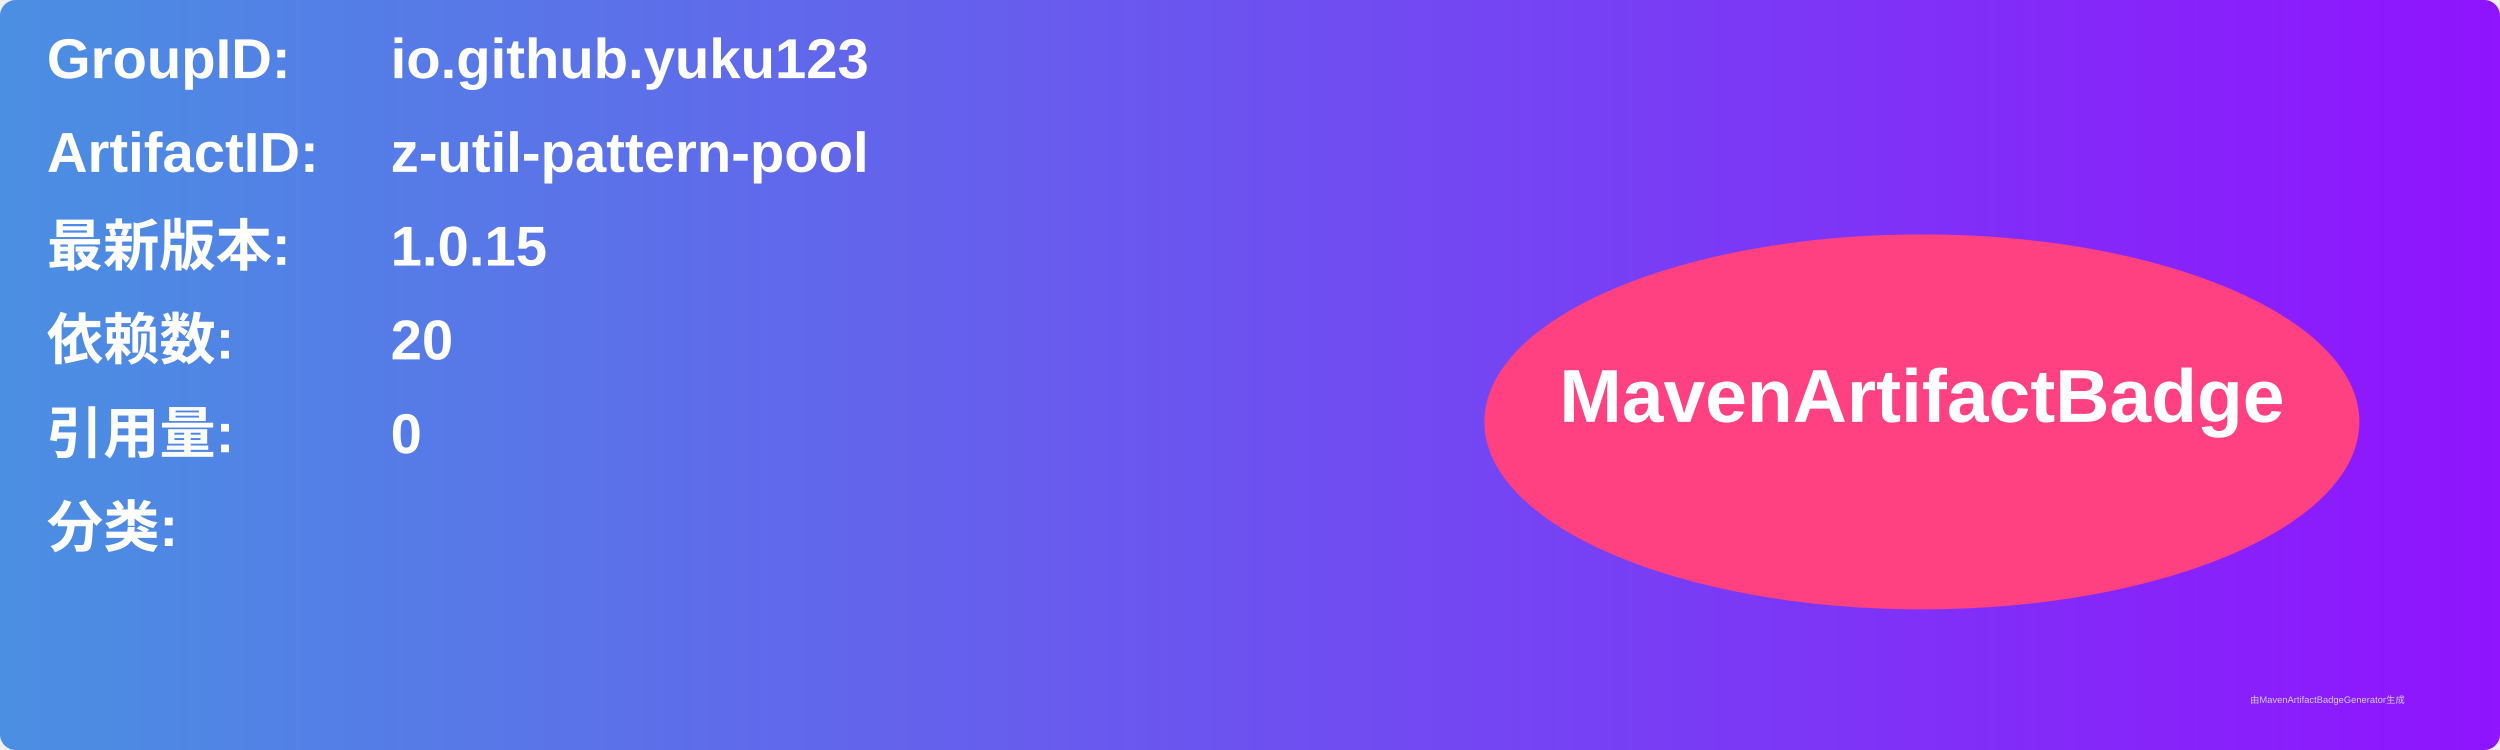
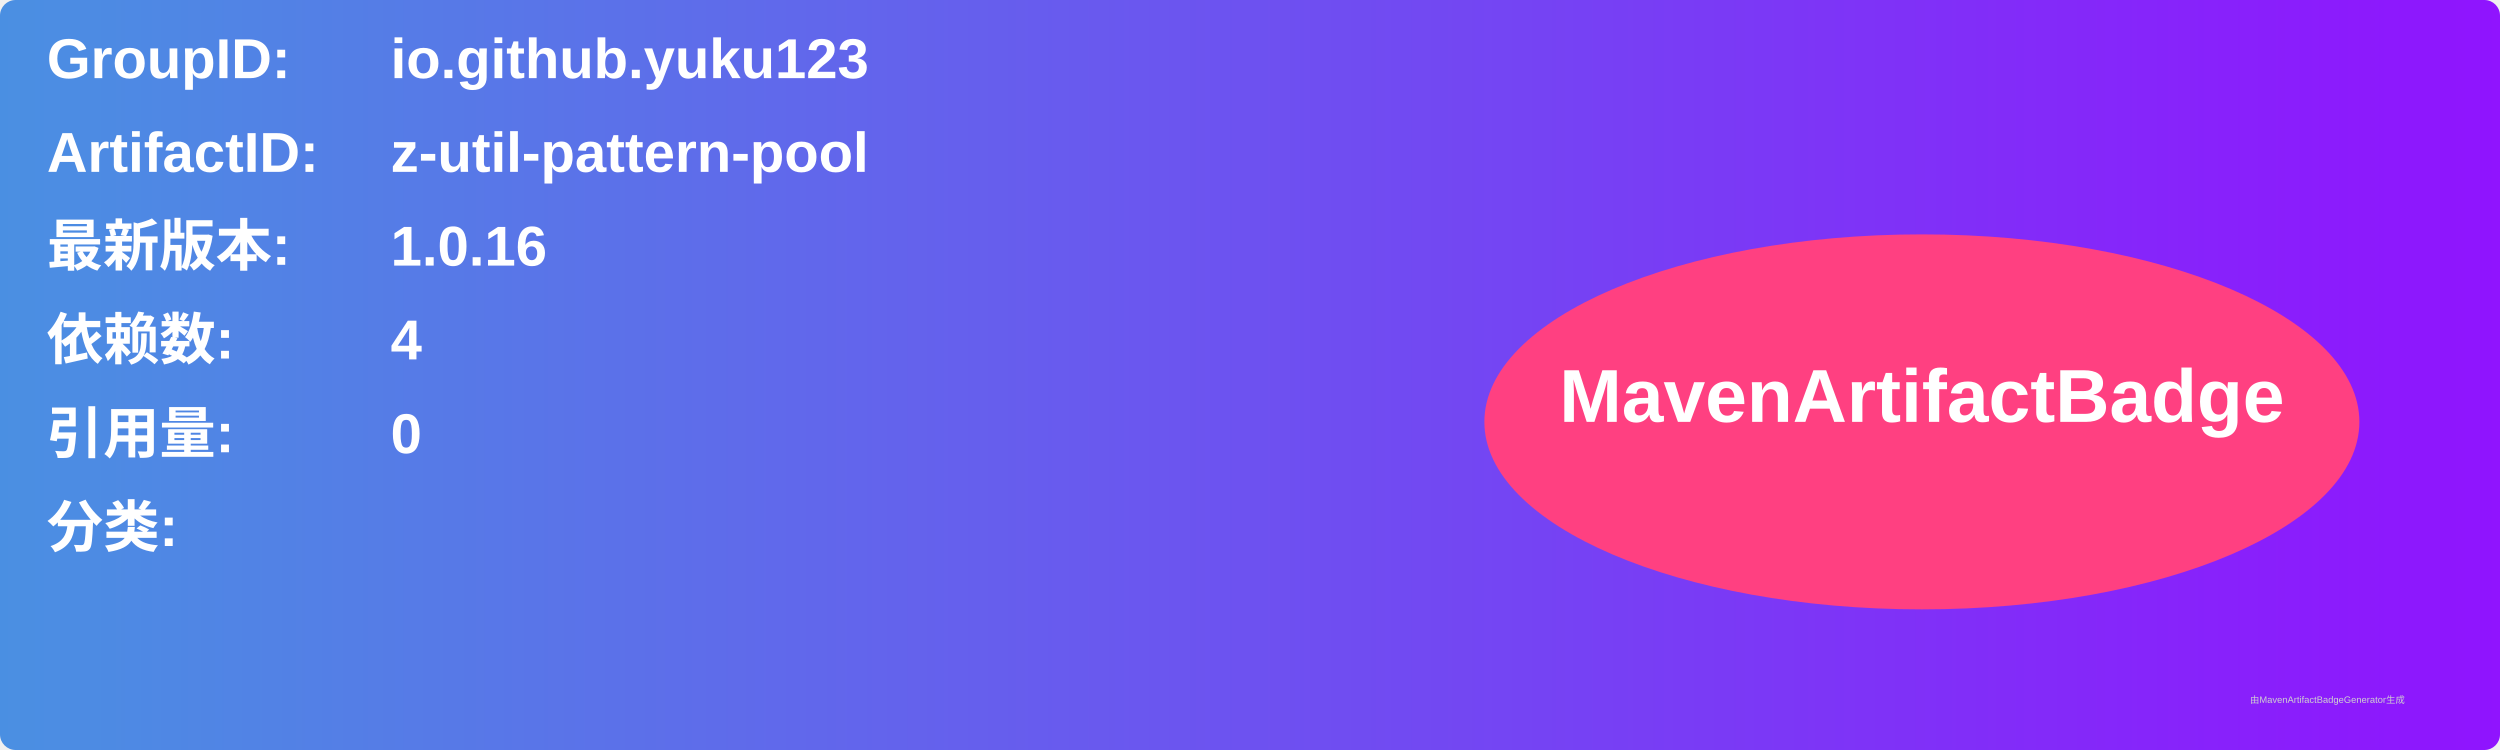
<svg xmlns="http://www.w3.org/2000/svg" width="800" height="240" viewBox="0 0 800 240">
  <linearGradient id="grad" x1="0%" y1="0%" x2="100%" y2="0%">
    <stop offset="0%" stop-color="#4a90e2" />
    <stop offset="100%" stop-color="#9013fe" />
  </linearGradient>
  <rect width="100%" height="100%" rx="5" ry="5" fill="url(#grad)" />
  <g transform="translate(15, 15)">
    <text x="0" y="10" font-family="Arial" font-size="18" fill="white" font-weight="bold" width="260">GroupID:</text>
    <text x="110" y="10" font-family="Arial" font-size="18" fill="white" font-weight="bold" width="460">io.github.yuku123</text>
    <text x="0" y="40" font-family="Arial" font-size="18" fill="white" font-weight="bold" width="260">ArtifactID:</text>
    <text x="110" y="40" font-family="Arial" font-size="18" fill="white" font-weight="bold" width="460">z-util-pattern-pool</text>
    <text x="0" y="70" font-family="Arial" font-size="18" fill="white" font-weight="bold">最新版本:</text>
    <text x="110" y="70" font-family="Arial" font-size="18" fill="white" font-weight="bold">
-       <tspan font-weight="bold">1.0.15</tspan>
+       <tspan font-weight="bold">1.0.16</tspan>
    </text>
    <text x="0" y="100" font-family="Arial" font-size="18" fill="white" font-weight="bold">依赖数: </text>
    <text x="110" y="100" font-family="Arial" font-size="18" fill="white">
-       <tspan font-weight="bold">20</tspan>
+       <tspan font-weight="bold">4</tspan>
    </text>
    <text x="0" y="130" font-family="Arial" font-size="18" fill="white" font-weight="bold">引用量: </text>
    <text x="110" y="130" font-family="Arial" font-size="18" fill="white">
      <tspan font-weight="bold">0</tspan>
    </text>
    <text x="0" y="160" font-family="Arial" font-size="18" fill="white" font-weight="bold">分类:</text>
    <text x="10" y="190" font-family="Arial" font-size="10" fill="white">
      <tspan font-weight="bold" />
    </text>
    <ellipse cx="600" cy="120" rx="140" ry="60" fill="#ff4081" />
    <text x="600" y="120" text-anchor="middle" font-family="Arial" font-size="24" fill="white" font-weight="bold">MavenArtifactBadge</text>
  </g>
  <text x="720" y="225" font-family="Arial" font-size="3" fill="#d0d0d0">由MavenArtifactBadgeGenerator生成</text>
</svg>
